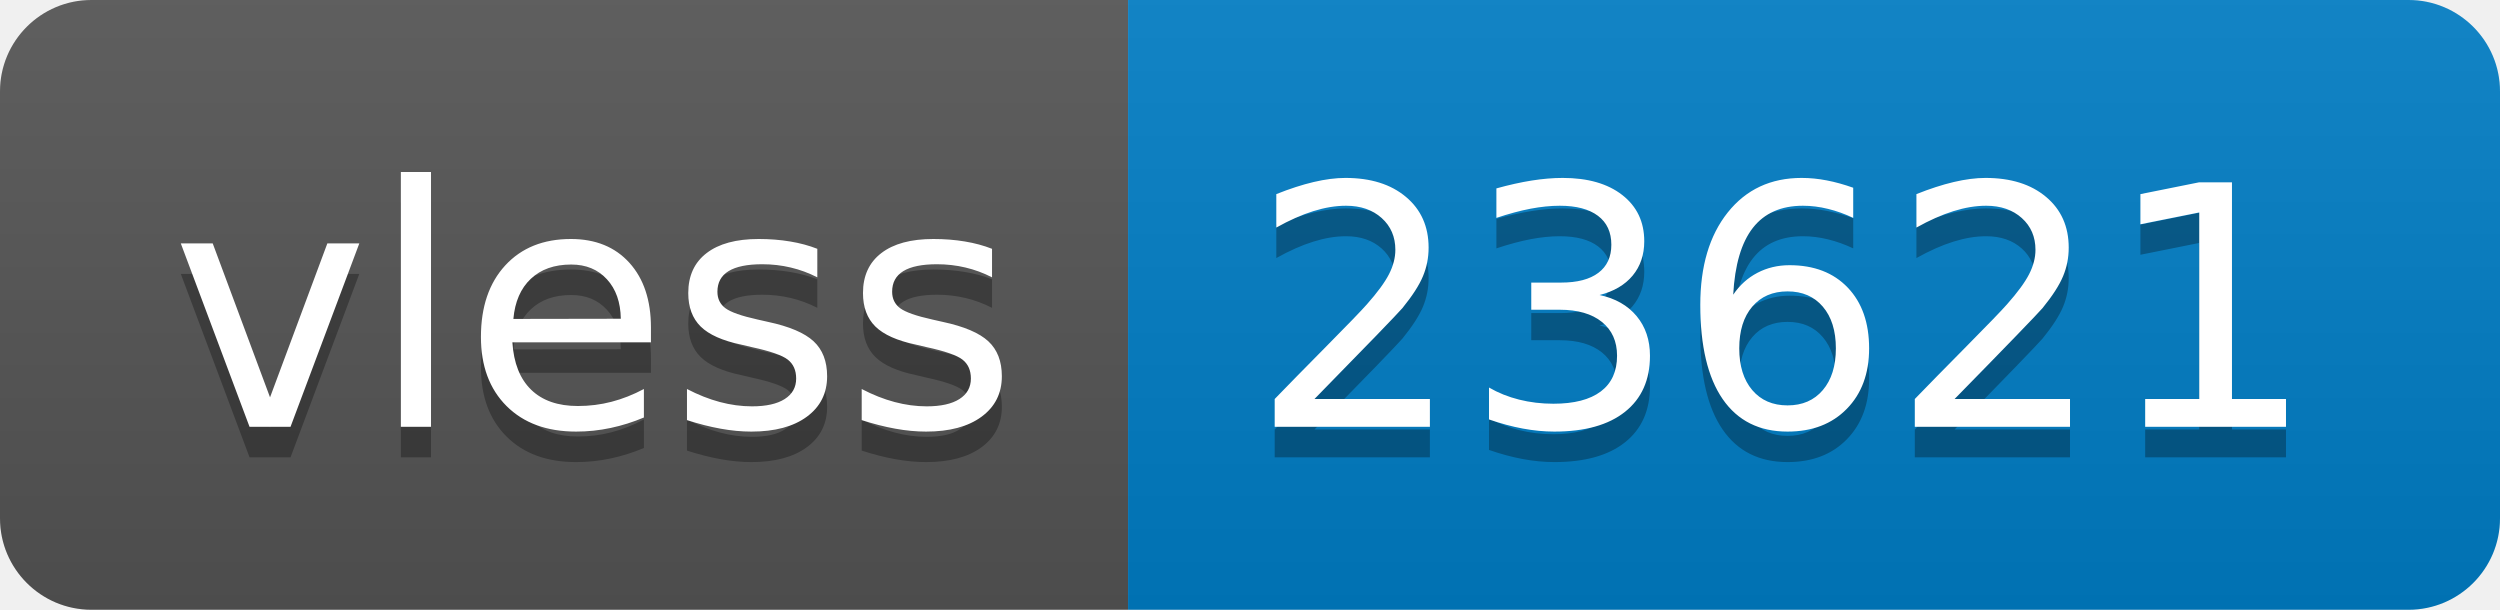
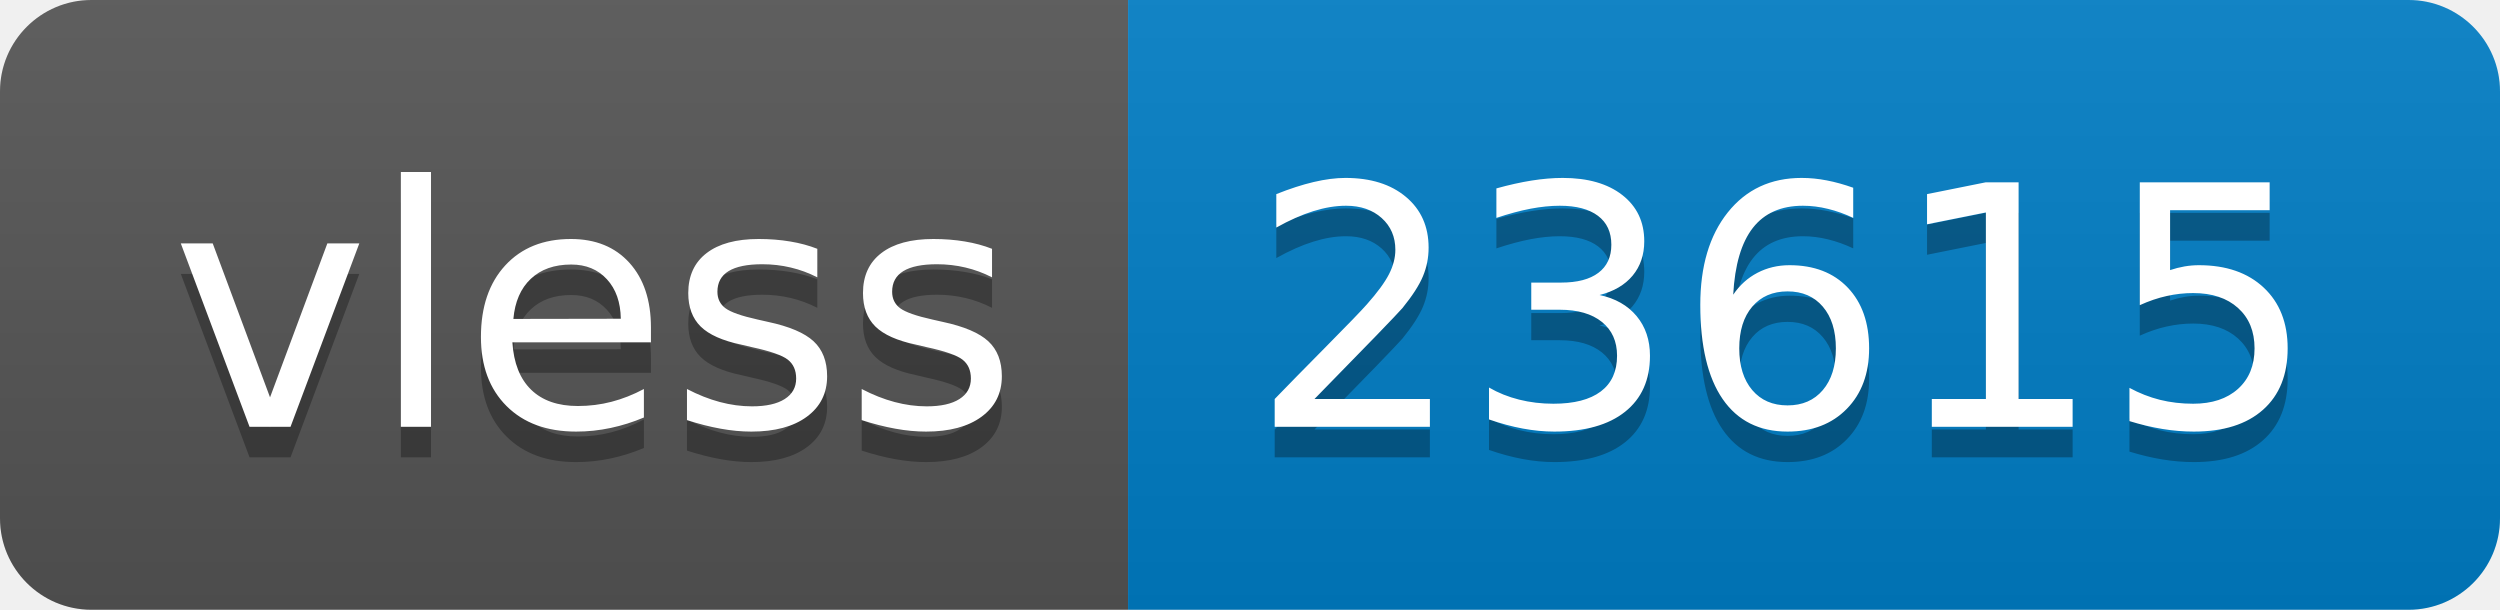
- <svg xmlns="http://www.w3.org/2000/svg" width="82" height="20" role="img" aria-label="vless: 23621">
+ <svg xmlns="http://www.w3.org/2000/svg" width="82" height="20" role="img" aria-label="vless: 23615">
  <linearGradient id="s" x2="0" y2="100%">
    <stop offset="0" stop-color="#bbb" stop-opacity=".1" />
    <stop offset="1" stop-opacity=".1" />
  </linearGradient>
  <clipPath id="r">
    <rect width="82" height="20" rx="3" fill="#fff" />
  </clipPath>
  <g clip-path="url(#r)">
    <rect width="37" height="20" fill="#555" />
    <rect x="37" width="45" height="20" fill="#007ec6" />
    <rect width="82" height="20" fill="url(#s)" />
  </g>
  <g fill="#fff" text-anchor="middle" font-family="Verdana,Geneva,DejaVu Sans,sans-serif" text-rendering="geometricPrecision" font-size="110">
    <text aria-hidden="true" x="195" y="150" fill="#010101" fill-opacity=".3" transform="scale(.1)" textLength="270">vless</text>
    <text x="195" y="140" transform="scale(.1)" fill="#fff" textLength="270">vless</text>
-     <text aria-hidden="true" x="585" y="150" fill="#010101" fill-opacity=".3" transform="scale(.1)" textLength="350">23621</text>
-     <text x="585" y="140" transform="scale(.1)" fill="#fff" textLength="350">23621</text>
+     <text aria-hidden="true" x="585" y="150" fill="#010101" fill-opacity=".3" transform="scale(.1)" textLength="350">23615</text>
+     <text x="585" y="140" transform="scale(.1)" fill="#fff" textLength="350">23615</text>
  </g>
</svg>
